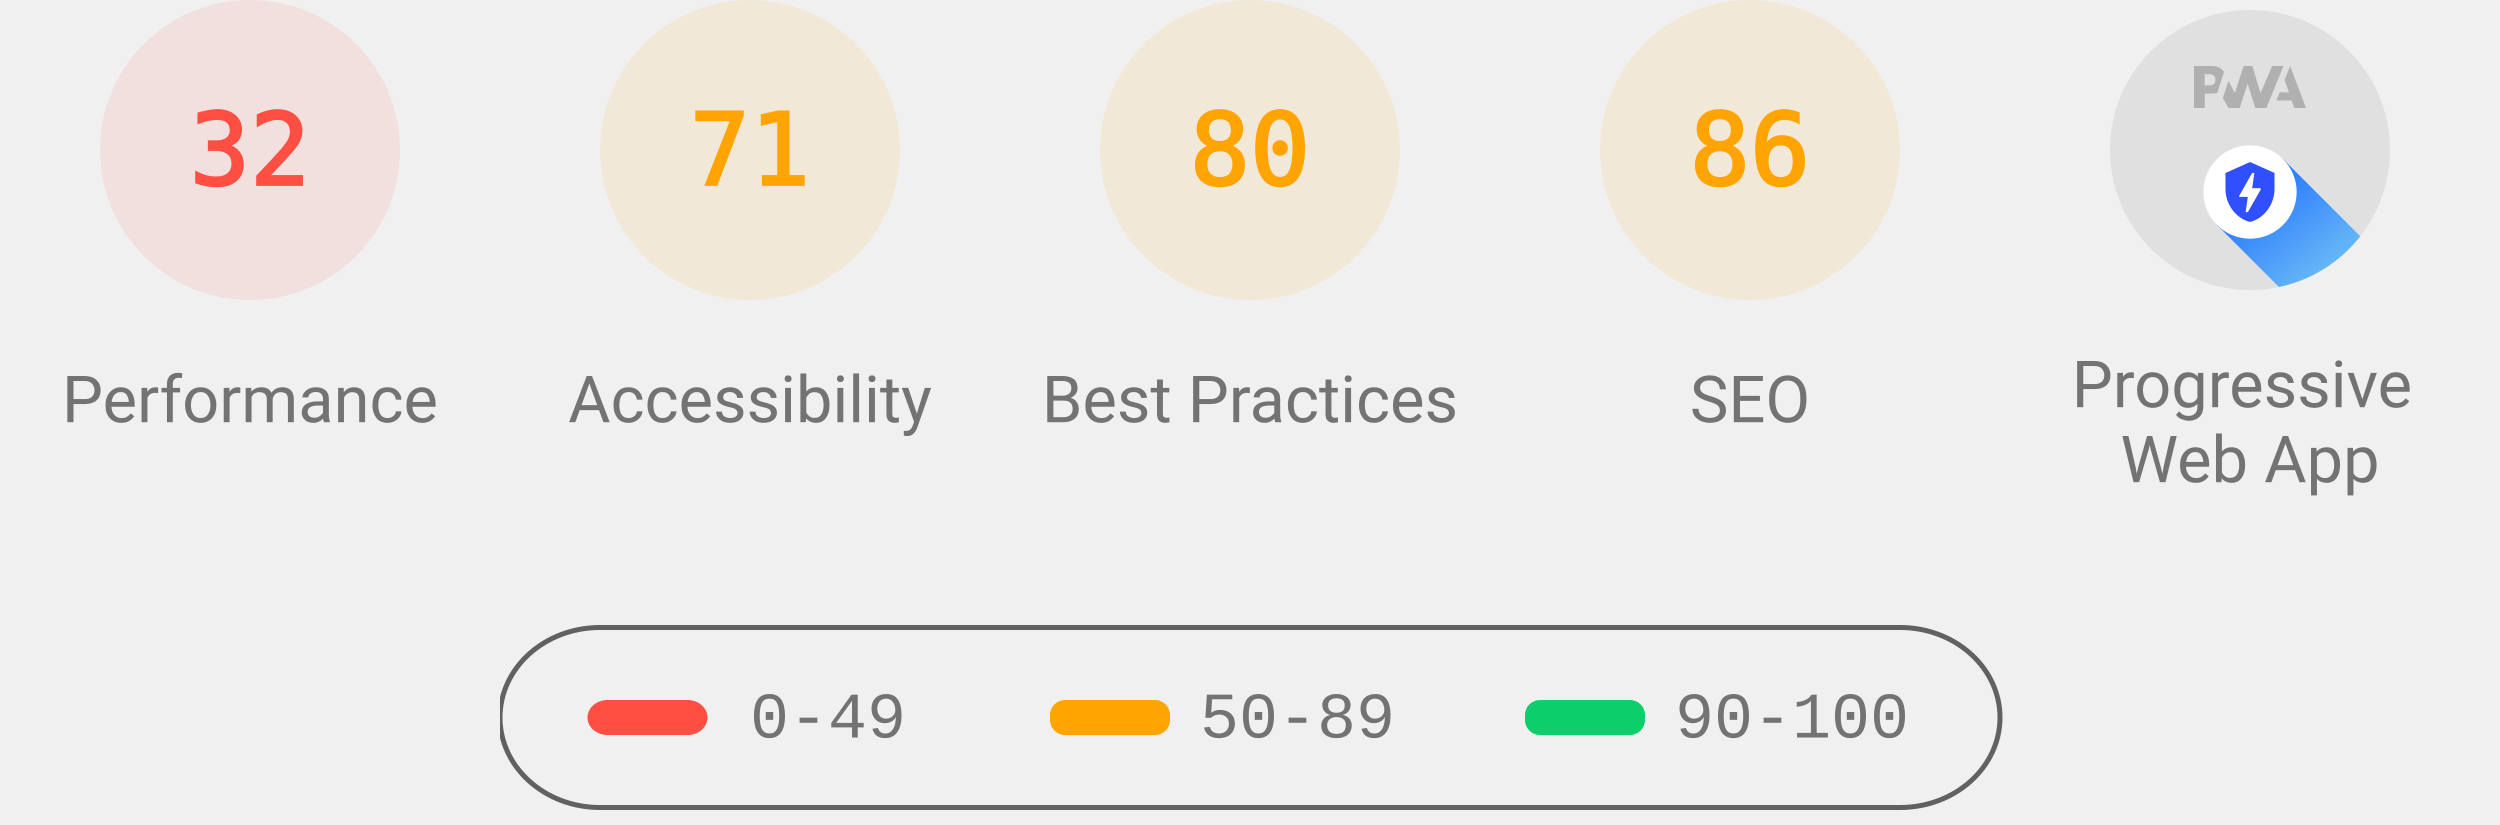
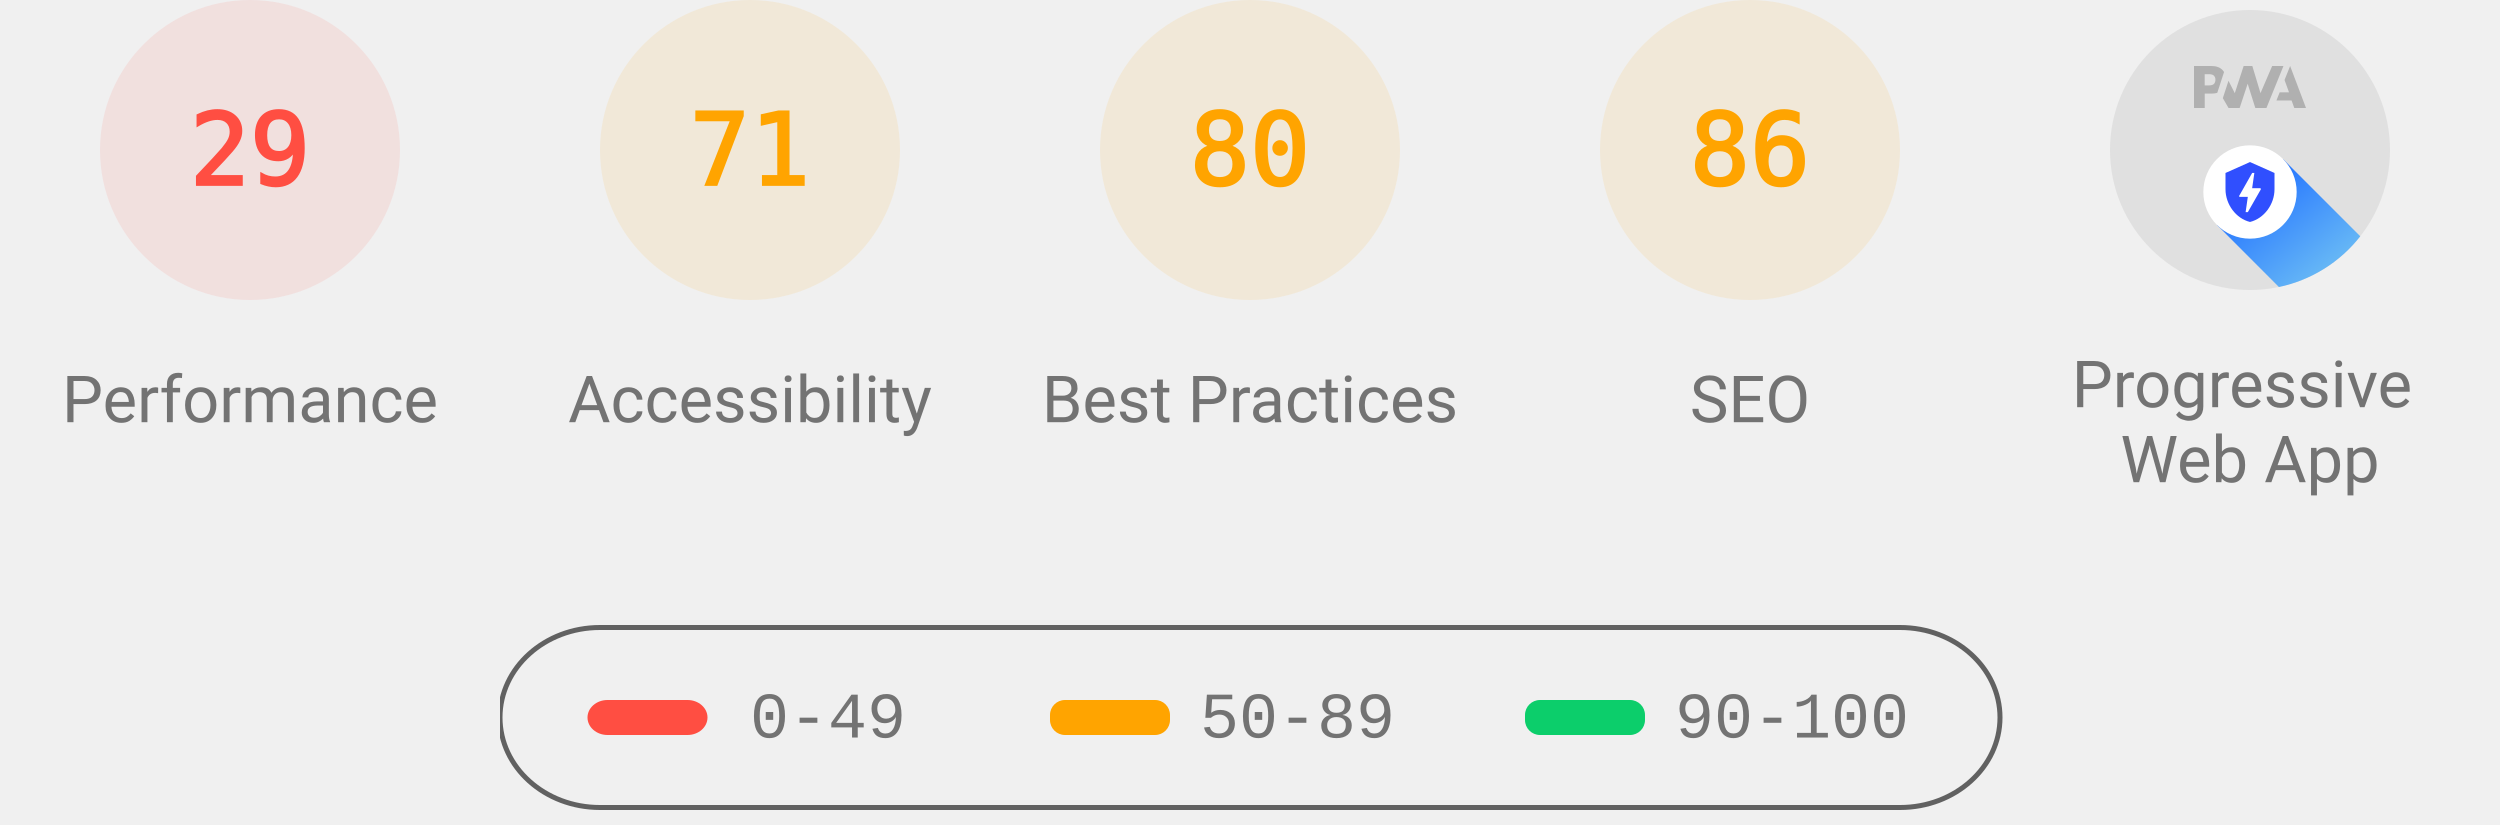
<svg xmlns="http://www.w3.org/2000/svg" class="theme--agnostic" fill="none" width="1000" height="330">
  <style>
			.gauge-base {
				opacity: 0.1
			}

			.gauge-arc {
				fill: none;
				animation-delay: 250ms;
				stroke-linecap: round;
				transform: rotate(-90deg);
				transform-origin: 100px 60px;
				animation: load-gauge 1s ease forwards
			}

			.guage-text {
				font-size: 40px;
				font-family: monospace;
				text-align: center
			}

			.guage-red {
				color: #ff4e42;
				fill: #ff4e42;
				stroke: #ff4e42
			}
			.guage-orange {
				color: #ffa400;
				fill: #ffa400;
				stroke: #ffa400
			}
			.guage-green {
				color: #0cce6b;
				fill: #0cce6b;
				stroke: #0cce6b
			}
			.theme--agnostic .guage-undefined {
				color: #5c5c5c;
				fill: #5c5c5c;
				stroke: #5c5c5c
			}
			.theme--light .guage-undefined {
				color: #1e1e1e;
				fill: #1e1e1e;
				stroke: #1e1e1e
			}
			.theme--dark .guage-undefined {
				color: #f5f5f5;
				fill: #f5f5f5;
				stroke: #f5f5f5
			}

			.guage-title {
				stroke: none;
				font-size: 26px;
				line-height: 26px;
				font-family: Roboto, Halvetica, Arial, sans-serif
			}
			.metric.guage-title {
				font-family: 'Courier New', Courier, monospace
			}
			.theme--agnostic .guage-title {
				color: #737373;
				fill: #737373
			}
			.theme--light .guage-title {
				color: #212121;
				fill: #212121
			}
			.theme--dark .guage-title {
				color: #f5f5f5;
				fill: #f5f5f5
			}

			@keyframes load-gauge {
				from {
					stroke-dasharray: 0 352.858
				}
			}
			.lh-gauge--pwa__disc {
				fill: #e0e0e0
			}
			.lh-gauge--pwa__logo {
				position: relative;
				fill: #b0b0b0
			}
			.lh-gauge--pwa__invisible {
				display: none
			}
			.lh-gauge--pwa__visible {
				display: inline
			}
			.guage-invisible {
				display: none
			}
			.lh-gauge--pwa__logo--primary-color {
				fill: #304ffe
			}
			.theme--agnostic .lh-gauge--pwa__logo--secondary-color {
				fill: #787878
			}
			.theme--light .lh-gauge--pwa__logo--secondary-color {
				fill: #3d3d3d
			}
			.theme--dark .lh-gauge--pwa__logo--secondary-color {
				fill: #d8b6b6
			}
			.theme--light #svg_2 {
				stroke: #00000022
			}
			.theme--agnostic #svg_2 {
				stroke: #616161
			}
			.theme--light #svg_2 {
				stroke: #00000022
			}
			.theme--dark #svg_2 {
				stroke: #f5f5f566
			}
		</style>
  <svg class="guage-div guage-perf guage-red" viewBox="0 0 200 200" width="200" height="200" x="0" y="0">
    <circle class="gauge-base" r="56" cx="100" cy="60" stroke-width="8" />
-     <circle class="gauge-arc guage-arc-1" r="56" cx="100" cy="60" stroke-width="8" style="stroke-dasharray: 112.595, 351.858;" />
-     <text class="guage-text" x="100px" y="60px" alignment-baseline="central" dominant-baseline="central" text-anchor="middle">32</text>
+     <circle class="gauge-arc guage-arc-1" r="56" cx="100" cy="60" stroke-width="8" style="stroke-dasharray: 102.039, 351.858;" />
+     <text class="guage-text" x="100px" y="60px" alignment-baseline="central" dominant-baseline="central" text-anchor="middle">29</text>
    <text class="guage-title" x="100px" y="160px" alignment-baseline="central" dominant-baseline="central" text-anchor="middle">Performance</text>
  </svg>
  <svg class="guage-div guage-acc guage-orange" viewBox="0 0 200 200" width="200" height="200" x="200" y="0">
    <circle class="gauge-base" r="56" cx="100" cy="60" stroke-width="8" />
    <circle class="gauge-arc guage-arc-2" r="56" cx="100" cy="60" stroke-width="8" style="stroke-dasharray: 249.819, 351.858;" />
    <text class="guage-text" x="100px" y="60px" alignment-baseline="central" dominant-baseline="central" text-anchor="middle">71</text>
    <text class="guage-title" x="100px" y="160px" alignment-baseline="central" dominant-baseline="central" text-anchor="middle">Accessibility</text>
  </svg>
  <svg class="guage-div guage-best guage-orange" viewBox="0 0 200 200" width="200" height="200" x="400" y="0">
    <circle class="gauge-base" r="56" cx="100" cy="60" stroke-width="8" />
    <circle class="gauge-arc guage-arc-3" r="56" cx="100" cy="60" stroke-width="8" style="stroke-dasharray: 281.486, 351.858;" />
    <text class="guage-text" x="100px" y="60px" alignment-baseline="central" dominant-baseline="central" text-anchor="middle">80</text>
    <text class="guage-title" x="100px" y="160px" alignment-baseline="central" dominant-baseline="central" text-anchor="middle">Best Practices</text>
  </svg>
  <svg class="guage-div guage-seo guage-orange" viewBox="0 0 200 200" width="200" height="200" x="600" y="0">
    <circle class="gauge-base" r="56" cx="100" cy="60" stroke-width="8" />
    <circle class="gauge-arc guage-arc-4" r="56" cx="100" cy="60" stroke-width="8" style="stroke-dasharray: 302.598, 351.858;" />
    <text class="guage-text" x="100px" y="60px" alignment-baseline="central" dominant-baseline="central" text-anchor="middle">86</text>
    <text class="guage-title" x="100px" y="160px" alignment-baseline="central" dominant-baseline="central" text-anchor="middle">SEO</text>
  </svg>
  <svg class="guage-div guage-pwa " viewBox="0 0 200 200" width="200" height="200" x="800" y="0">
    <svg viewBox="0 0 60 60" width="112" height="112" x="44" y="4">
      <defs>
        <linearGradient id="lh-gauge--pwa__check-circle__gradient-0" x1="50%" y1="0%" x2="50%" y2="100%">
          <stop stop-color="#00C852" offset="0%" />
          <stop stop-color="#009688" offset="100%" />
        </linearGradient>
        <linearGradient id="lh-gauge--pwa__installable__shadow-gradient-0" x1="76.056%" x2="24.111%" y1="82.995%" y2="24.735%">
          <stop stop-color="#A5D6A7" offset="0%" />
          <stop stop-color="#80CBC4" offset="100%" />
        </linearGradient>
        <linearGradient id="lh-gauge--pwa__fast-reliable__shadow-gradient-0" x1="76.056%" y1="82.995%" x2="25.678%" y2="26.493%">
          <stop stop-color="#64B5F6" offset="0%" />
          <stop stop-color="#2979FF" offset="100%" />
        </linearGradient>
        <g id="lh-gauge--pwa__fast-reliable-badge-0">
          <circle fill="#FFFFFF" cx="10" cy="10" r="10" />
          <path fill="#304FFE" d="M10 3.58l5.25 2.34v3.5c0 3.23-2.24 6.26-5.25 7-3.01-.74-5.25-3.77-5.25-7v-3.5L10 3.58zm-.47 10.74l2.76-4.83.03-.07c.04-.08 0-.24-.22-.24h-1.64l.47-3.26h-.47l-2.7 4.77c-.02.01.05-.1-.04.05-.09.16-.1.31.18.31h1.63l-.47 3.27h.47z" />
        </g>
        <g id="lh-gauge--pwa__installable-badge-0">
          <circle fill="#FFFFFF" cx="10" cy="10" r="10" />
          <path fill="#009688" d="M10 4.167A5.835 5.835 0 0 0 4.167 10 5.835 5.835 0 0 0 10 15.833 5.835 5.835 0 0 0 15.833 10 5.835 5.835 0 0 0 10 4.167zm2.917 6.416h-2.334v2.334H9.417v-2.334H7.083V9.417h2.334V7.083h1.166v2.334h2.334v1.166z" />
        </g>
      </defs>
      <g stroke="none" fill-rule="nonzero">
        <circle class="lh-gauge--pwa__disc" cx="30" cy="30" r="30" />
        <g class="lh-gauge--pwa__logo">
          <path d="M35.66 19.39l.7-1.75h2L37.4 15 38.6 12l3.4 9h-2.51l-.58-1.61z" />
          <path d="M33.52 21l3.65-9h-2.42l-2.5 5.82L30.5 12h-1.86l-1.9 5.82-1.35-2.65-1.21 3.72L25.4 21h2.38l1.72-5.2 1.64 5.2z" />
          <path fill-rule="nonzero" d="M20.3 17.91h1.48c.45 0 .85-.05 1.2-.15l.39-1.18 1.07-3.3a2.64 2.64 0 0 0-.28-.37c-.55-.6-1.36-.91-2.42-.91H18v9h2.3V17.9zm1.96-3.84c.22.22.33.5.33.87 0 .36-.1.65-.29.87-.2.23-.59.35-1.15.35h-.86v-2.41h.87c.52 0 .89.1 1.1.32z" />
        </g>
        <rect class="lh-gauge--pwa__component lh-gauge--pwa__na-line lh-gauge--pwa__invisible" fill="#FFFFFF" x="20" y="32" width="20" height="4" rx="2" />
        <g class="lh-gauge--pwa__component lh-gauge--pwa__fast-reliable-badge lh-gauge--pwa__visible" transform="translate(20, 29)">
          <path fill="url(#lh-gauge--pwa__fast-reliable__shadow-gradient-0)" d="M33.63 19.49A30 30 0 0 1 16.2 30.36L3 17.14 17.14 3l16.49 16.49z" />
          <use href="#lh-gauge--pwa__fast-reliable-badge-0" />
        </g>
        <g class="lh-gauge--pwa__component lh-gauge--pwa__installable-badge lh-gauge--pwa__invisible" transform="translate(20, 29)">
          <path fill="url(#lh-gauge--pwa__installable__shadow-gradient-0)" d="M33.629 19.487c-4.272 5.453-10.391 9.39-17.415 10.869L3 17.142 17.142 3 33.63 19.487z" />
          <use href="#lh-gauge--pwa__installable-badge-0" />
        </g>
        <g class="lh-gauge--pwa__component lh-gauge--pwa__fast-reliable-installable-badges lh-gauge--pwa__invisible">
          <g transform="translate(8, 29)">
            <path fill="url(#lh-gauge--pwa__fast-reliable__shadow-gradient-0)" d="M16.321 30.463L3 17.143 17.142 3l22.365 22.365A29.864 29.864 0 0 1 22 31c-1.942 0-3.84-.184-5.679-.537z" />
            <use href="#lh-gauge--pwa__fast-reliable-badge-0" />
          </g>
          <g transform="translate(32, 29)">
            <path fill="url(#lh-gauge--pwa__installable__shadow-gradient-0)" d="M25.982 11.84a30.107 30.107 0 0 1-13.08 15.203L3 17.143 17.142 3l8.84 8.84z" />
            <use href="#lh-gauge--pwa__installable-badge-0" />
          </g>
        </g>
        <g class="lh-gauge--pwa__component lh-gauge--pwa__check-circle lh-gauge--pwa__invisible" transform="translate(18, 28)">
          <circle fill="#FFFFFF" cx="12" cy="12" r="12" />
          <path fill="url(#lh-gauge--pwa__check-circle__gradient-0)" d="M12 2a10 10 0 1 0 0 20 10 10 0 0 0 0-20zm-2 15l-5-5 1.41-1.41L10 14.17l7.59-7.59L19 8l-9 9z" />
        </g>
      </g>
    </svg>
    <text class="guage-title" y="160px" alignment-baseline="central" dominant-baseline="central" text-anchor="middle">
      <tspan x="100px" dy="-6px">Progressive</tspan>
      <tspan x="100px" dy="30px">Web App</tspan>
    </text>
  </svg>
  <svg width="604" height="76" x="200" y="250">
    <g>
      <rect fill="none" id="canvas_background" height="80" width="604" y="-1" x="-1" />
      <g display="none" overflow="visible" y="0" x="0" height="100%" width="100%" id="canvasGrid">
        <rect fill="url(#gridpattern)" stroke-width="0" y="0" x="0" height="100%" width="100%" />
      </g>
    </g>
    <g>
      <rect fill-opacity="0" stroke-width="2" rx="40" id="svg_2" height="72" width="600" y="1" x="0" fill="#000000" />
      <rect stroke="#000" rx="8" id="svg_3" height="14" width="48" y="30" x="35" stroke-opacity="null" stroke-width="0" fill="#ff4e42" />
      <rect stroke="#000" rx="6" id="svg_4" height="14" width="48" y="30" x="220" stroke-opacity="null" stroke-width="0" fill="#ffa400" />
      <rect stroke="#000" rx="6" id="svg_5" height="14" width="48" y="30" x="410" stroke-opacity="null" stroke-width="0" fill="#0cce6b" />
      <text class="metric guage-title" xml:space="preserve" text-anchor="start" font-size="26" id="svg_6" y="45" x="100" stroke-opacity="null" stroke-width="0" stroke="#000">0-49</text>
      <text class="metric guage-title" xml:space="preserve" text-anchor="start" font-size="26" id="svg_7" y="45" x="280" stroke-opacity="null" stroke-width="0" stroke="#000">50-89</text>
      <text class="metric guage-title" xml:space="preserve" text-anchor="start" font-size="26" id="svg_8" y="45" x="470" stroke-opacity="null" stroke-width="0" stroke="#000">90-100</text>
    </g>
  </svg>
</svg>
